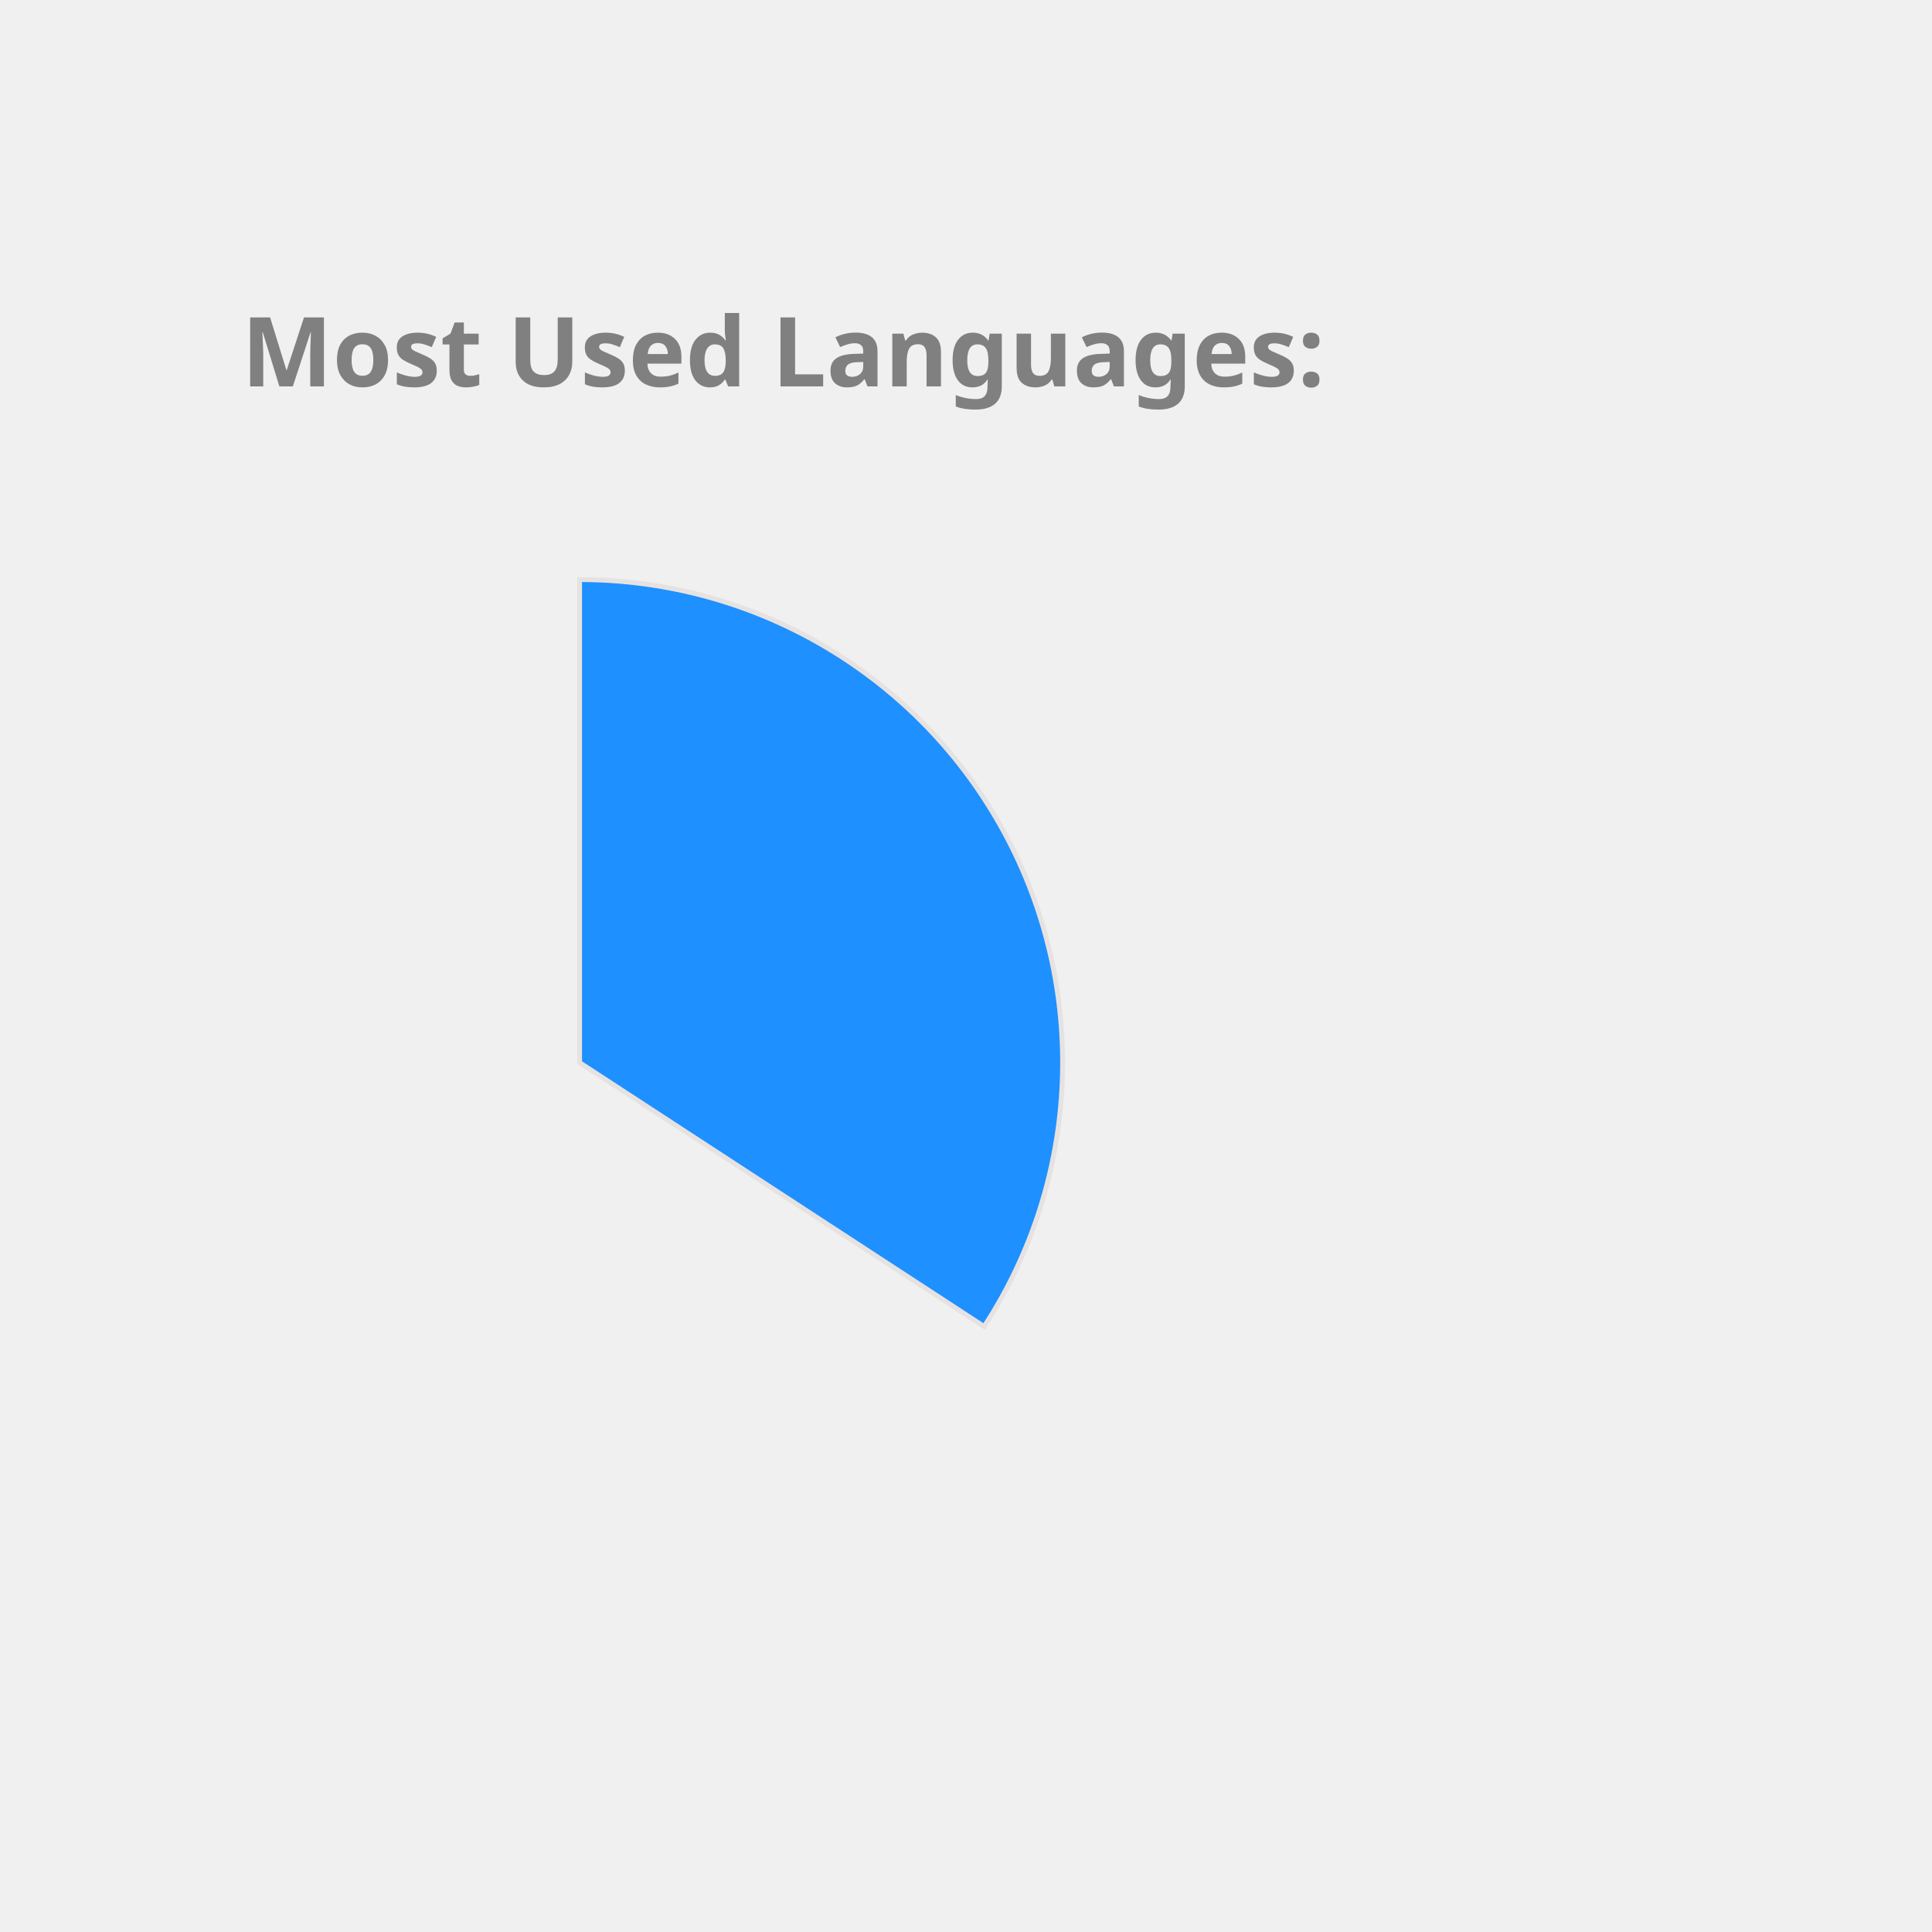
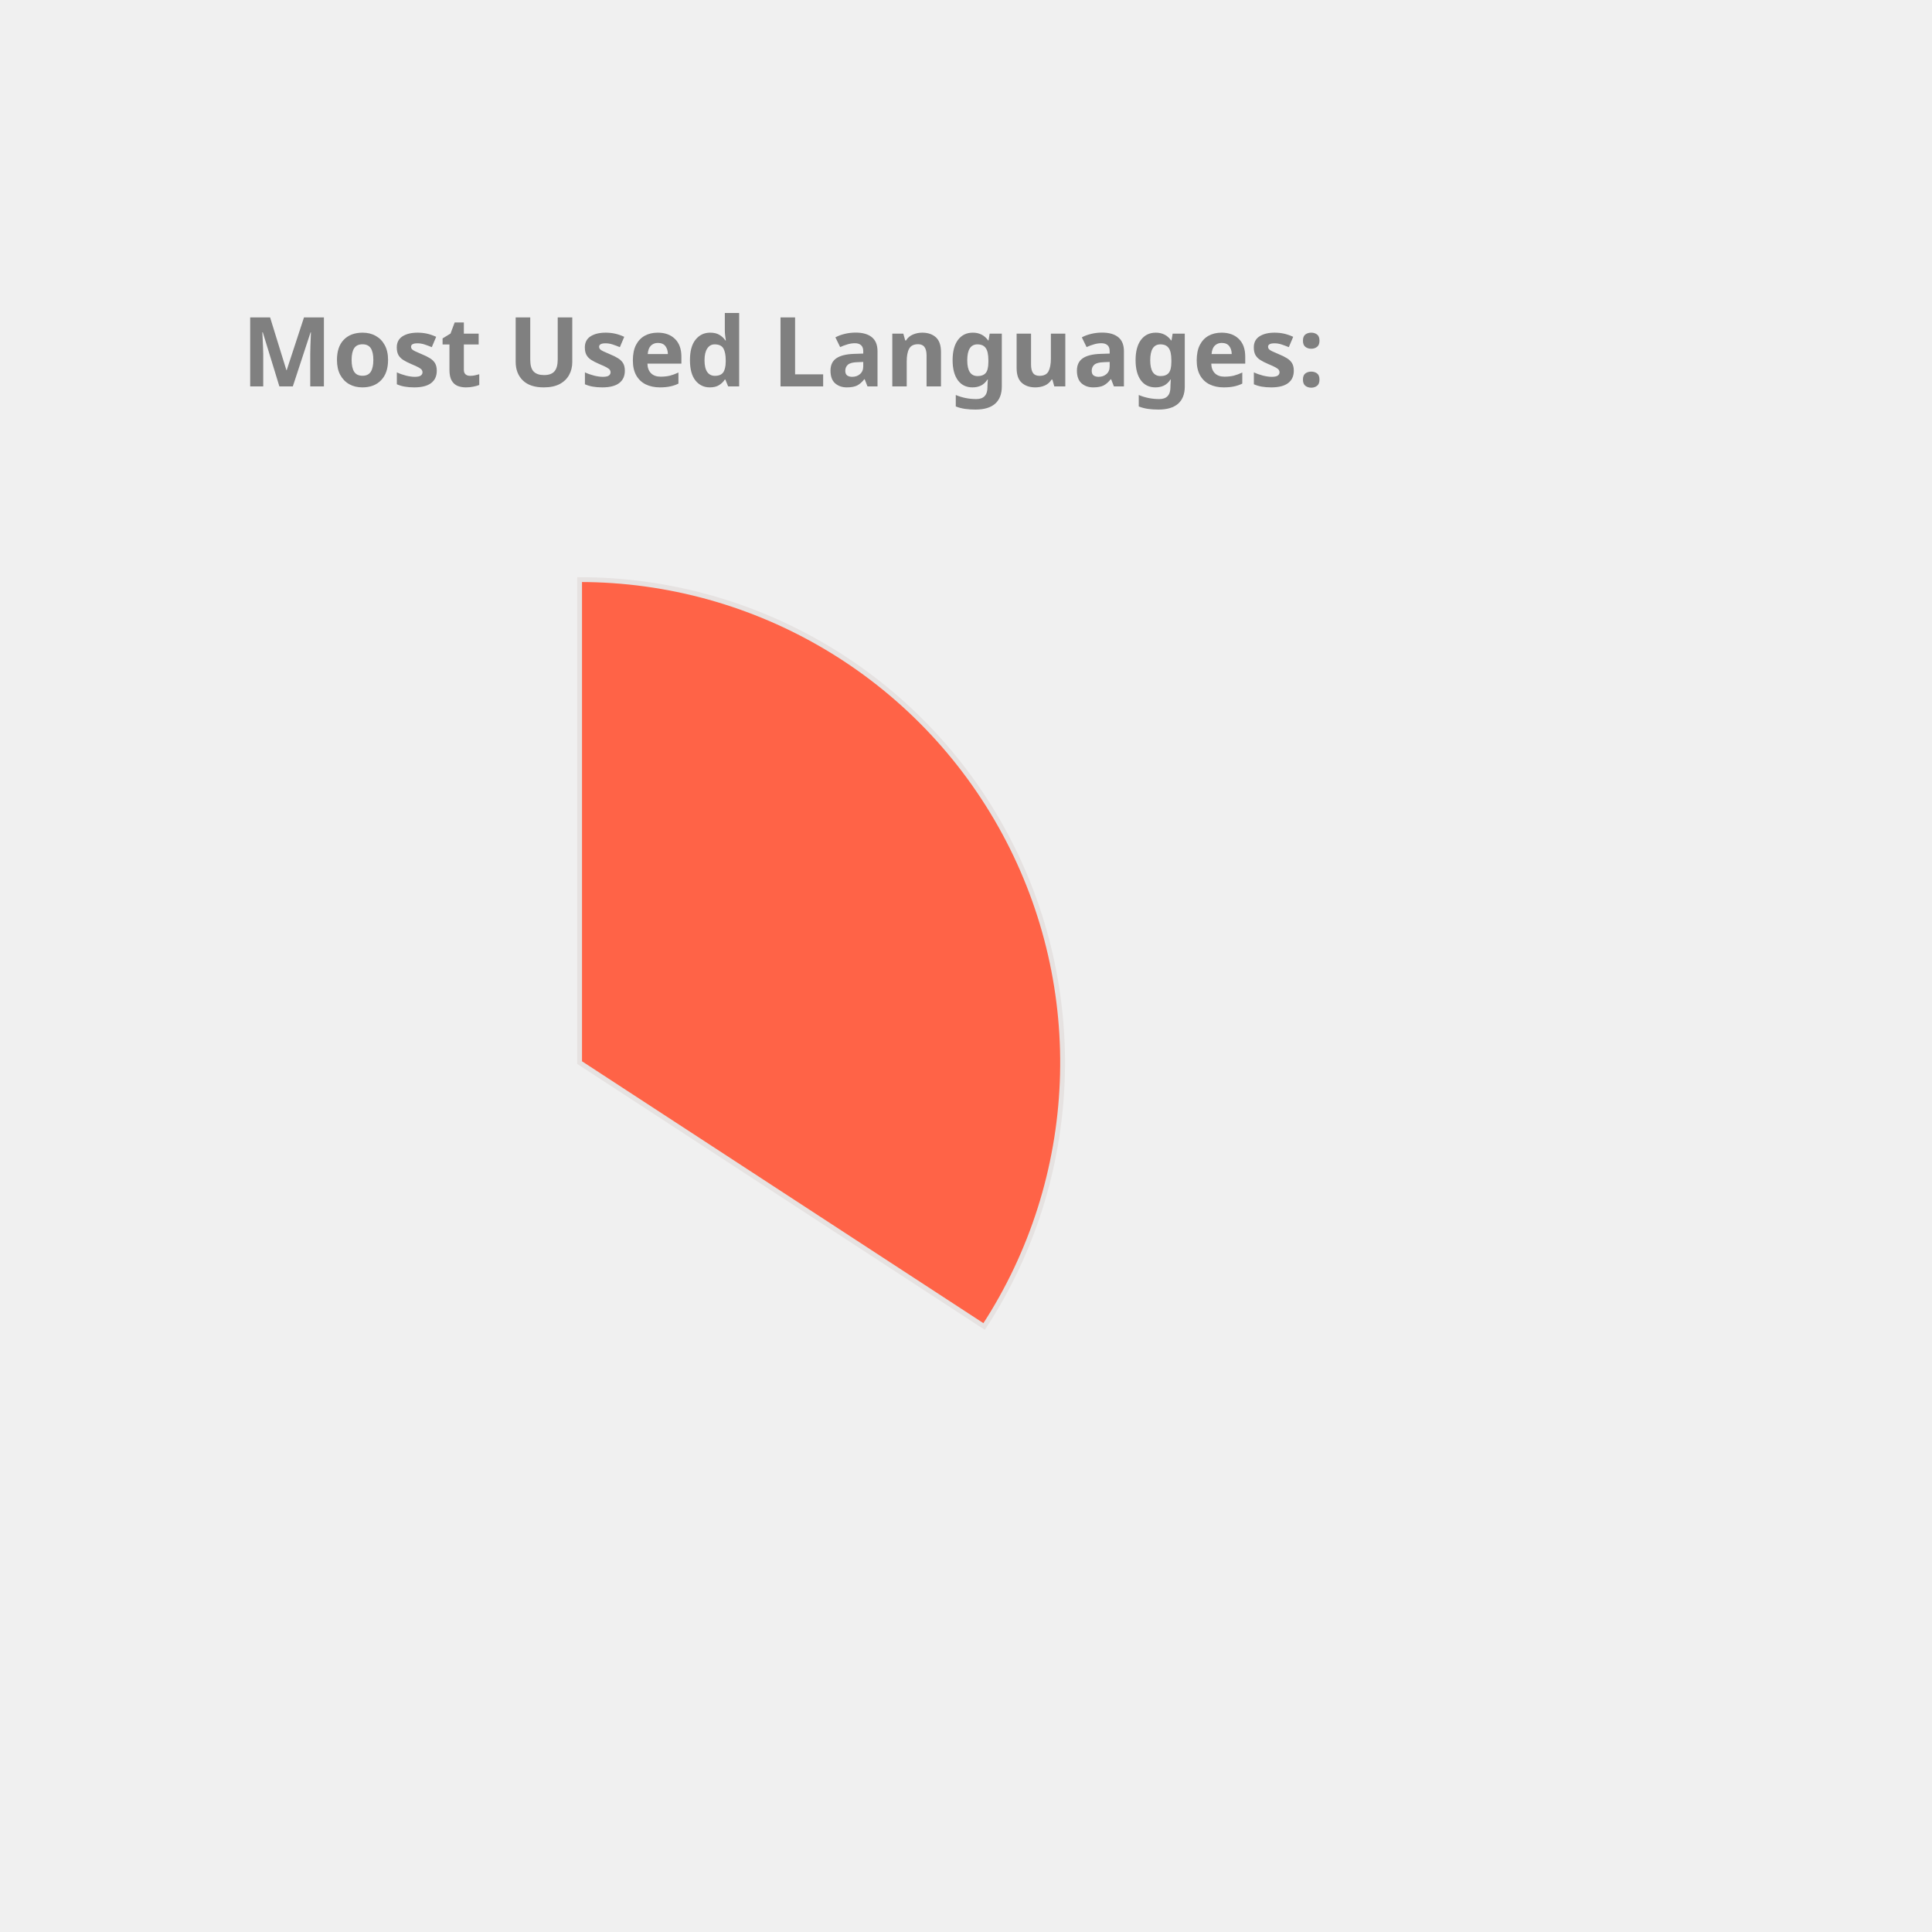
<svg xmlns="http://www.w3.org/2000/svg" height="350px" width="350px" viewBox="0 0 400 400">
  <style> 
        .label {
                font: bold 20px sans-serif;
                color: #404040;
                -webkit-text-stroke: 1px white;
        }

        path {
                stroke: #E6E2E1;
                stroke-width: 1px;
                transform: translate(60px, 100px);
        }

        .path_1 {
                animation: fadeIn 5s linear forwards;
        }

        .path_2 {
                transform: scale(0);
                animation: fadeIn 5s linear forwards 5s;
        }


        
        .path_3 {
                transform: scale(0);
                animation: fadeIn 5s linear forwards 10s;
        }


        .path_4 {
                transform: scale(0);
                animation: fadeIn 5s linear forwards 15s;
        }

        .path_5 {
                transform: scale(0);
                animation: fadeIn 5s linear forwards 20s;
        }

        .path_6 {
                transform: scale(0);
                animation: fadeIn 5s linear forwards 25s;
        }

        .path_7 {
                transform: scale(0);
                animation: fadeIn 5s linear forwards 30s;
        }

        .path_8 {
                transform: scale(0);
                animation: fadeIn 5s linear forwards 35s;
        }

        .path_9 {
                transform: scale(0);
                animation: fadeIn 5s linear forwards 40s;
        }

        .path_10 {
                transform: scale(0);
                animation: fadeIn 5s linear forwards 45s;
        }

        @keyframes fadeIn {
                0% {                        
                        transform: translate(250px, 300px) rotate(0deg) scale(0);
                        
                }
                50% {
                        transform: translate(150px, 220px) rotate(180deg) scale(0.5);
                        
                }
                
                100% {
                        transform: translate(60px, 120px) rotate(360deg) scale(1);
                        
                }
        }
        .txt_1 {
                opacity: 0;
                animation: txtShow 5s linear forwards 0s;
        }

        .txt_2 {
                opacity: 0;
                animation: txtShow 5s linear forwards 5s;
        }

        .txt_3 {
                opacity: 0;
                animation: txtShow 5s linear forwards 10s;
        }

        .txt_4 {
                opacity: 0;
                animation: txtShow 5s linear forwards 15s;
        }

        .txt_5 {
                opacity: 0;
                animation: txtShow 5s linear forwards 20s;
        }

        .txt_6 {
                opacity: 0;
                animation: txtShow 5s linear forwards 25s;
        }

        .txt_7 {
                opacity: 0;
                animation: txtShow 5s linear forwards 30s;
        }

        .txt_8 {
                opacity: 0;
                animation: txtShow 5s linear forwards 35s;
        }

        .txt_9 {
                opacity: 0;
                animation: txtShow 5s linear forwards 40s;
        }

        .txt_10 {
                opacity: 0;
                animation: txtShow 5s linear forwards 45s;
        }

        @keyframes txtShow {
                0% {                        
                        opacity: 0;
                        transform: translate(0px, 0px) scale(0);
                }
                100% {
                        opacity: 1;
                        transform: translate(0px, 0px) scale(1);
                        
                }
        }
</style>
-   <path class="path_1" d="M 60,120 L 60,20 A 100,100 0 0 1 143.753,174.639 Z" fill="DodgerBlue" stroke="#fff" stroke-width="2" />
-   <text class="txt_1" x="260" y="150" fill="DodgerBlue" stroke="DodgerBlue" stroke-width="1">JavaScript</text>
-   <path class="path_2" d="M 60,120 L 143.753,174.639 A 100,100 0 0 1 19.135,211.269 Z" fill="Crimson" stroke="#fff" stroke-width="2" />
-   <text class="txt_2" x="260" y="170" fill="Crimson" stroke="Crimson" stroke-width="1">C++</text>
-   <path class="path_3" d="M 60,120 L 19.135,211.269 A 100,100 0 0 1 -39.556,129.411 Z" fill="Orange" stroke="#fff" stroke-width="2" />
-   <text class="txt_3" x="260" y="190" fill="Orange" stroke="Orange" stroke-width="1">Jupyter Notebook</text>
-   <path class="path_4" d="M 60,120 L -39.556,129.411 A 100,100 0 0 1 1.731,38.731 Z" fill="IndianRed" stroke="#fff" stroke-width="2" />
-   <text class="txt_4" x="260" y="210" fill="IndianRed" stroke="IndianRed" stroke-width="1">Java</text>
-   <path class="path_5" d="M 60,120 L 1.731,38.731 A 100,100 0 0 1 54.348,20.16 Z" fill="LightSeaGreen" stroke="#fff" stroke-width="2" />
-   <text class="txt_5" x="260" y="230" fill="LightSeaGreen" stroke="LightSeaGreen" stroke-width="1">HTML</text>
+   <path class="path_1" d="M 60,120 L 60,20 A 100,100 0 0 1 143.753,174.639 Z" fill="Tomato" stroke="#fff" stroke-width="2" />
+   <text class="txt_1" x="260" y="150" fill="Tomato" stroke="Tomato" stroke-width="1">JavaScript</text>
+   <path class="path_2" d="M 60,120 L 143.753,174.639 A 100,100 0 0 1 19.135,211.269 Z" fill="DarkKhaki" stroke="#fff" stroke-width="2" />
+   <text class="txt_2" x="260" y="170" fill="DarkKhaki" stroke="DarkKhaki" stroke-width="1">C++</text>
+   <path class="path_3" d="M 60,120 L 19.135,211.269 A 100,100 0 0 1 -39.556,129.411 Z" fill="Salmon" stroke="#fff" stroke-width="2" />
+   <text class="txt_3" x="260" y="190" fill="Salmon" stroke="Salmon" stroke-width="1">Jupyter Notebook</text>
+   <path class="path_4" d="M 60,120 L -39.556,129.411 A 100,100 0 0 1 1.731,38.731 Z" fill="CornflowerBlue" stroke="#fff" stroke-width="2" />
+   <text class="txt_4" x="260" y="210" fill="CornflowerBlue" stroke="CornflowerBlue" stroke-width="1">Java</text>
+   <path class="path_5" d="M 60,120 L 1.731,38.731 A 100,100 0 0 1 54.348,20.16 Z" fill="IndianRed" stroke="#fff" stroke-width="2" />
+   <text class="txt_5" x="260" y="230" fill="IndianRed" stroke="IndianRed" stroke-width="1">HTML</text>
  <path class="path_6" d="M 60,120 L 54.348,20.16 A 100,100 0 0 1 60,20 Z" fill="Tan" stroke="#fff" stroke-width="2" />
  <text class="txt_6" x="260" y="250" fill="Tan" stroke="Tan" stroke-width="1">CSS</text>
  <g class="label">
    <text x="50" y="80" fill="grey">Most Used Languages:</text>
  </g>
</svg>
